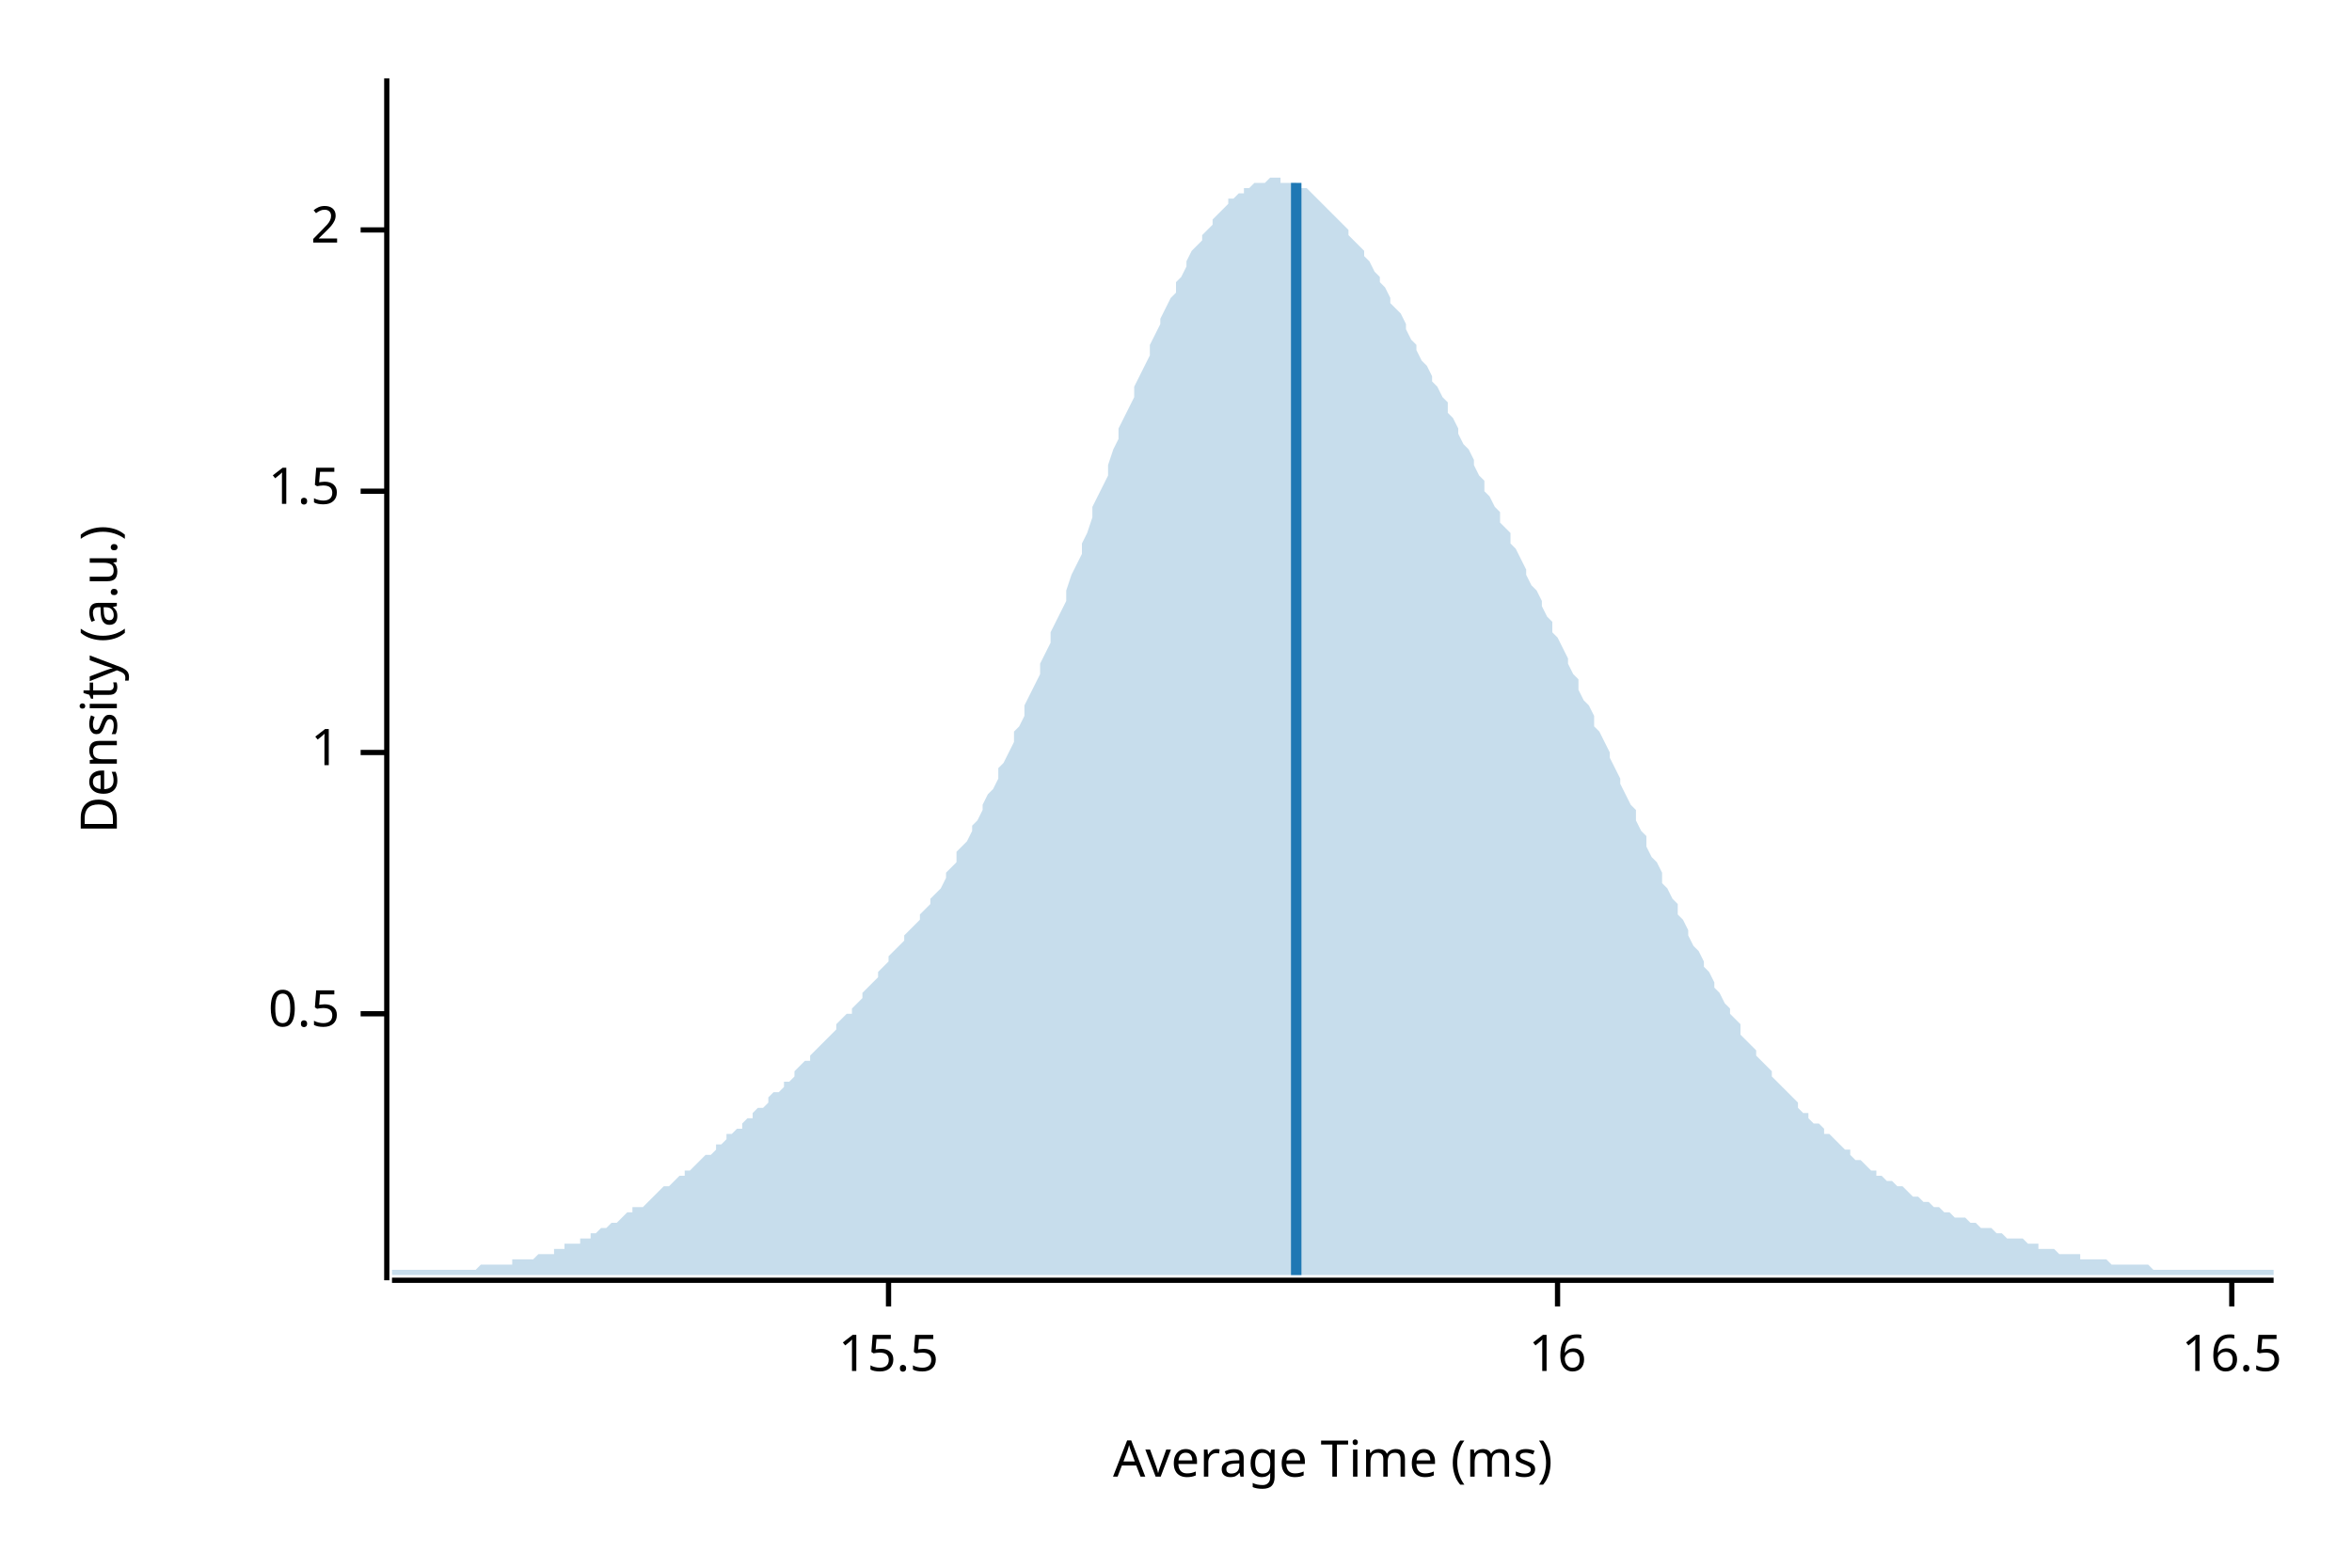
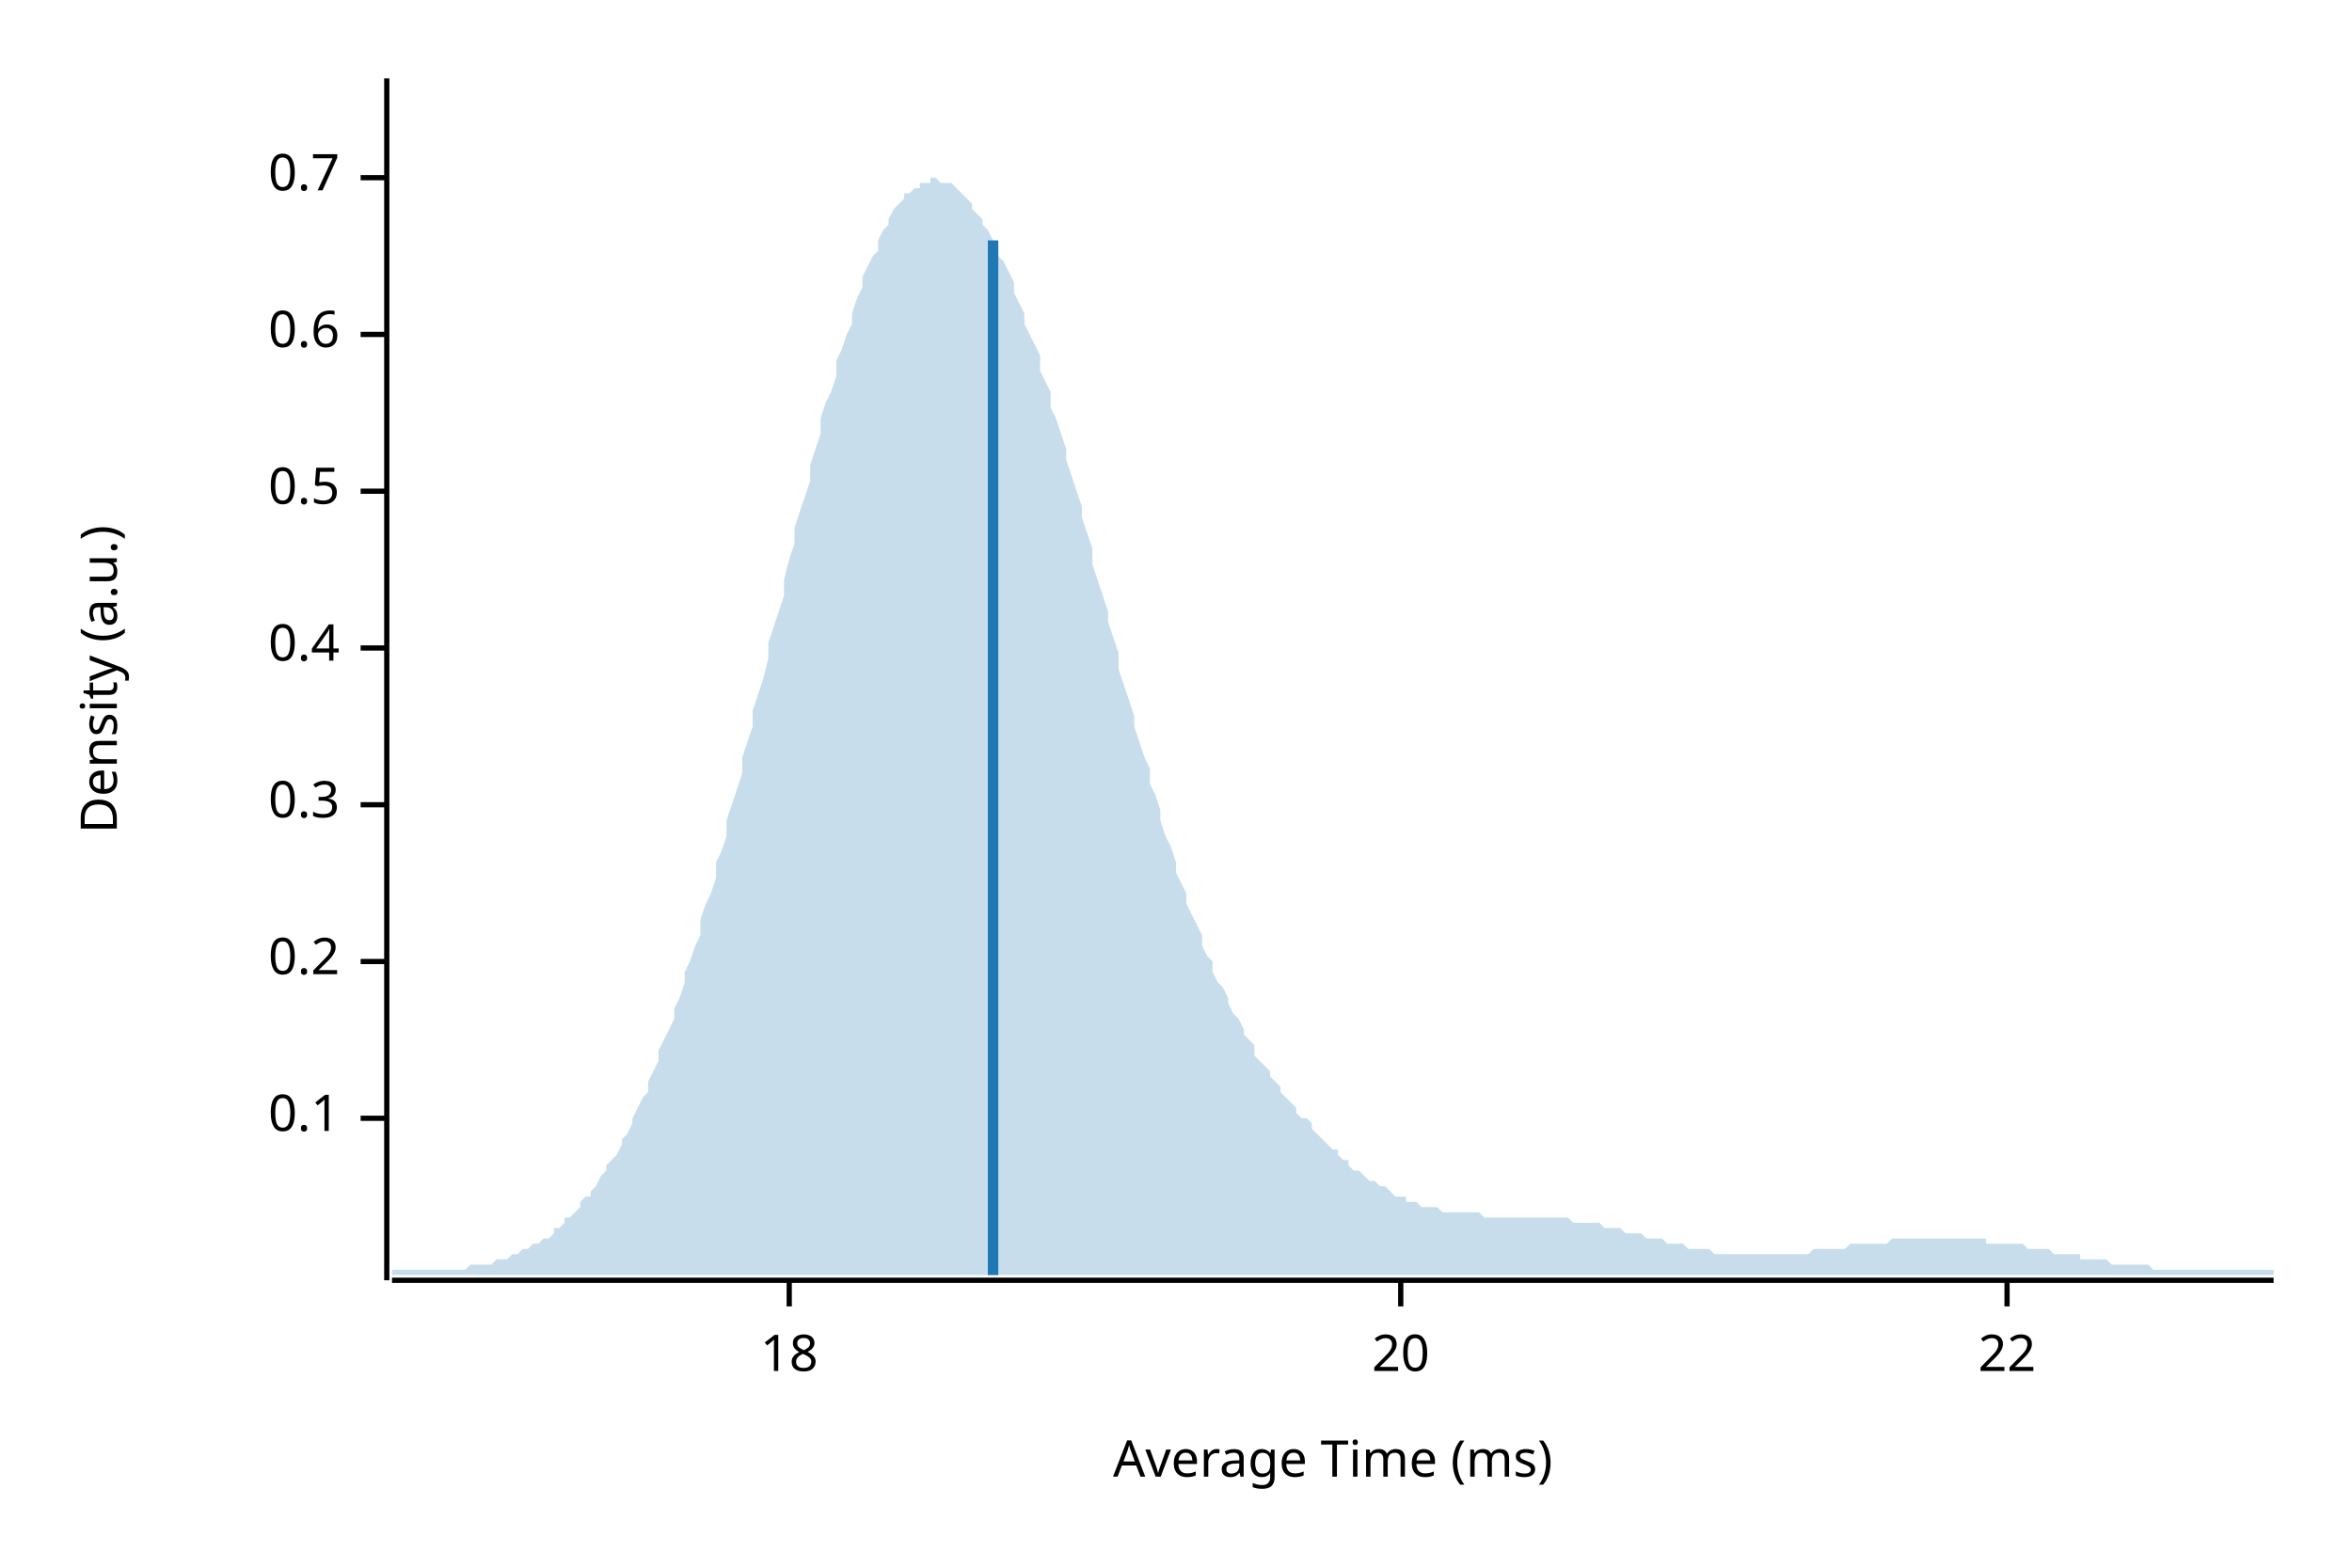
<svg xmlns="http://www.w3.org/2000/svg" width="450" height="300" viewBox="0 0 450 300">
  <text x="15" y="130" dy="0.76em" text-anchor="middle" font-family="sans-serif" font-size="9.677" opacity="1" fill="#000000" transform="rotate(270, 15, 130)">
Density (a.u.)
</text>
  <text x="255" y="285" dy="-0.5ex" text-anchor="middle" font-family="sans-serif" font-size="9.677" opacity="1" fill="#000000">
Average Time (ms)
</text>
  <polyline fill="none" opacity="1" stroke="#000000" stroke-width="1" points="74,15 74,245 " />
-   <text x="65" y="194" dy="0.5ex" text-anchor="end" font-family="sans-serif" font-size="9.677" opacity="1" fill="#000000">
+   <text x="65" y="214" dy="0.5ex" text-anchor="end" font-family="sans-serif" font-size="9.677" opacity="1" fill="#000000">
+ 0.1
+ </text>
+   <polyline fill="none" opacity="1" stroke="#000000" stroke-width="1" points="69,214 74,214 " />
+   <text x="65" y="184" dy="0.5ex" text-anchor="end" font-family="sans-serif" font-size="9.677" opacity="1" fill="#000000">
+ 0.2
+ </text>
+   <polyline fill="none" opacity="1" stroke="#000000" stroke-width="1" points="69,184 74,184 " />
+   <text x="65" y="154" dy="0.5ex" text-anchor="end" font-family="sans-serif" font-size="9.677" opacity="1" fill="#000000">
+ 0.3
+ </text>
+   <polyline fill="none" opacity="1" stroke="#000000" stroke-width="1" points="69,154 74,154 " />
+   <text x="65" y="124" dy="0.5ex" text-anchor="end" font-family="sans-serif" font-size="9.677" opacity="1" fill="#000000">
+ 0.4
+ </text>
+   <polyline fill="none" opacity="1" stroke="#000000" stroke-width="1" points="69,124 74,124 " />
+   <text x="65" y="94" dy="0.5ex" text-anchor="end" font-family="sans-serif" font-size="9.677" opacity="1" fill="#000000">
0.5
</text>
-   <polyline fill="none" opacity="1" stroke="#000000" stroke-width="1" points="69,194 74,194 " />
-   <text x="65" y="144" dy="0.5ex" text-anchor="end" font-family="sans-serif" font-size="9.677" opacity="1" fill="#000000">
- 1
+   <polyline fill="none" opacity="1" stroke="#000000" stroke-width="1" points="69,94 74,94 " />
+   <text x="65" y="64" dy="0.5ex" text-anchor="end" font-family="sans-serif" font-size="9.677" opacity="1" fill="#000000">
+ 0.6
</text>
-   <polyline fill="none" opacity="1" stroke="#000000" stroke-width="1" points="69,144 74,144 " />
-   <text x="65" y="94" dy="0.5ex" text-anchor="end" font-family="sans-serif" font-size="9.677" opacity="1" fill="#000000">
- 1.5
+   <polyline fill="none" opacity="1" stroke="#000000" stroke-width="1" points="69,64 74,64 " />
+   <text x="65" y="34" dy="0.5ex" text-anchor="end" font-family="sans-serif" font-size="9.677" opacity="1" fill="#000000">
+ 0.7
</text>
-   <polyline fill="none" opacity="1" stroke="#000000" stroke-width="1" points="69,94 74,94 " />
-   <text x="65" y="44" dy="0.5ex" text-anchor="end" font-family="sans-serif" font-size="9.677" opacity="1" fill="#000000">
- 2
+   <polyline fill="none" opacity="1" stroke="#000000" stroke-width="1" points="69,34 74,34 " />
+   <polyline fill="none" opacity="1" stroke="#000000" stroke-width="1" points="75,245 435,245 " />
+   <text x="151" y="255" dy="0.76em" text-anchor="middle" font-family="sans-serif" font-size="9.677" opacity="1" fill="#000000">
+ 18
</text>
-   <polyline fill="none" opacity="1" stroke="#000000" stroke-width="1" points="69,44 74,44 " />
-   <polyline fill="none" opacity="1" stroke="#000000" stroke-width="1" points="75,245 435,245 " />
-   <text x="170" y="255" dy="0.76em" text-anchor="middle" font-family="sans-serif" font-size="9.677" opacity="1" fill="#000000">
- 15.5
+   <polyline fill="none" opacity="1" stroke="#000000" stroke-width="1" points="151,245 151,250 " />
+   <text x="268" y="255" dy="0.76em" text-anchor="middle" font-family="sans-serif" font-size="9.677" opacity="1" fill="#000000">
+ 20
</text>
-   <polyline fill="none" opacity="1" stroke="#000000" stroke-width="1" points="170,245 170,250 " />
-   <text x="298" y="255" dy="0.76em" text-anchor="middle" font-family="sans-serif" font-size="9.677" opacity="1" fill="#000000">
- 16
+   <polyline fill="none" opacity="1" stroke="#000000" stroke-width="1" points="268,245 268,250 " />
+   <text x="384" y="255" dy="0.76em" text-anchor="middle" font-family="sans-serif" font-size="9.677" opacity="1" fill="#000000">
+ 22
</text>
-   <polyline fill="none" opacity="1" stroke="#000000" stroke-width="1" points="298,245 298,250 " />
-   <text x="427" y="255" dy="0.76em" text-anchor="middle" font-family="sans-serif" font-size="9.677" opacity="1" fill="#000000">
- 16.5
- </text>
-   <polyline fill="none" opacity="1" stroke="#000000" stroke-width="1" points="427,245 427,250 " />
-   <polygon opacity="0.25" fill="#1F78B4" points="75,243 75,243 76,243 77,243 77,243 78,243 79,243 80,243 80,243 81,243 82,243 82,243 83,243 84,243 85,243 85,243 86,243 87,243 87,243 88,243 89,243 90,243 90,243 91,243 92,242 93,242 93,242 94,242 95,242 95,242 96,242 97,242 98,242 98,241 99,241 100,241 100,241 101,241 102,241 103,240 103,240 104,240 105,240 106,240 106,239 107,239 108,239 108,238 109,238 110,238 111,238 111,237 112,237 113,237 113,236 114,236 115,235 116,235 116,235 117,234 118,234 119,233 119,233 120,232 121,232 121,231 122,231 123,231 124,230 124,230 125,229 126,228 126,228 127,227 128,227 129,226 129,226 130,225 131,225 131,224 132,224 133,223 134,222 134,222 135,221 136,221 137,220 137,219 138,219 139,218 139,217 140,217 141,216 142,216 142,215 143,214 144,214 144,213 145,212 146,212 147,211 147,210 148,209 149,209 150,208 150,207 151,207 152,206 152,205 153,204 154,203 155,203 155,202 156,201 157,200 157,200 158,199 159,198 160,197 160,196 161,195 162,194 163,194 163,193 164,192 165,191 165,190 166,189 167,188 168,187 168,186 169,185 170,184 170,183 171,182 172,181 173,180 173,179 174,178 175,177 176,176 176,175 177,174 178,173 178,172 179,171 180,170 181,168 181,167 182,166 183,165 183,163 184,162 185,161 186,159 186,158 187,157 188,155 188,154 189,152 190,151 191,149 191,147 192,146 193,144 194,142 194,140 195,139 196,137 196,135 197,133 198,131 199,129 199,127 200,125 201,123 201,121 202,119 203,117 204,115 204,113 205,110 206,108 207,106 207,104 208,102 209,99 209,97 210,95 211,93 212,91 212,89 213,86 214,84 214,82 215,80 216,78 217,76 217,74 218,72 219,70 220,68 220,66 221,64 222,62 222,61 223,59 224,57 225,56 225,54 226,53 227,51 227,50 228,48 229,47 230,46 230,45 231,44 232,43 232,42 233,41 234,40 235,39 235,38 236,38 237,37 238,37 238,36 239,36 240,35 240,35 241,35 242,35 243,34 243,34 244,34 245,34 245,35 246,35 247,35 248,35 248,36 249,36 250,36 251,37 251,37 252,38 253,39 253,39 254,40 255,41 256,42 256,42 257,43 258,44 258,45 259,46 260,47 261,48 261,49 262,50 263,52 264,53 264,54 265,55 266,57 266,58 267,59 268,60 269,62 269,63 270,65 271,66 271,67 272,69 273,70 274,72 274,73 275,74 276,76 277,77 277,79 278,80 279,82 279,83 280,85 281,86 282,88 282,89 283,91 284,92 284,94 285,95 286,97 287,98 287,100 288,101 289,102 289,104 290,105 291,107 292,109 292,110 293,112 294,113 295,115 295,116 296,118 297,119 297,121 298,122 299,124 300,126 300,127 301,129 302,130 302,132 303,134 304,135 305,137 305,139 306,140 307,142 308,144 308,145 309,147 310,149 310,150 311,152 312,154 313,155 313,157 314,159 315,160 315,162 316,164 317,165 318,167 318,169 319,170 320,172 321,173 321,175 322,176 323,178 323,179 324,181 325,182 326,184 326,185 327,186 328,188 328,189 329,190 330,192 331,193 331,194 332,195 333,196 333,198 334,199 335,200 336,201 336,202 337,203 338,204 339,205 339,206 340,207 341,208 341,208 342,209 343,210 344,211 344,212 345,213 346,213 346,214 347,215 348,215 349,216 349,217 350,217 351,218 352,219 352,219 353,220 354,220 354,221 355,222 356,222 357,223 357,223 358,224 359,224 359,225 360,225 361,226 362,226 362,226 363,227 364,227 365,228 365,228 366,229 367,229 367,229 368,230 369,230 370,231 370,231 371,231 372,232 372,232 373,232 374,233 375,233 375,233 376,233 377,234 378,234 378,234 379,235 380,235 380,235 381,235 382,236 383,236 383,236 384,237 385,237 385,237 386,237 387,237 388,238 388,238 389,238 390,238 390,239 391,239 392,239 393,239 393,239 394,240 395,240 396,240 396,240 397,240 398,240 398,241 399,241 400,241 401,241 401,241 402,241 403,241 403,241 404,242 405,242 406,242 406,242 407,242 408,242 409,242 409,242 410,242 411,242 411,242 412,243 413,243 414,243 414,243 415,243 416,243 416,243 417,243 418,243 419,243 419,243 420,243 421,243 422,243 422,243 423,243 424,243 424,243 425,243 426,243 427,243 427,243 428,243 429,243 429,243 430,243 431,243 432,243 432,243 433,243 434,243 435,243 435,244 75,244 " />
-   <polyline fill="none" opacity="1" stroke="#1F78B4" stroke-width="2" points="248,244 248,35 " />
+   <polyline fill="none" opacity="1" stroke="#000000" stroke-width="1" points="384,245 384,250 " />
+   <polygon opacity="0.25" fill="#1F78B4" points="75,243 75,243 76,243 77,243 77,243 78,243 79,243 80,243 80,243 81,243 82,243 82,243 83,243 84,243 85,243 85,243 86,243 87,243 87,243 88,243 89,243 90,242 90,242 91,242 92,242 93,242 93,242 94,242 95,241 95,241 96,241 97,241 98,240 98,240 99,240 100,239 100,239 101,239 102,238 103,238 103,238 104,237 105,237 106,236 106,235 107,235 108,234 108,233 109,233 110,232 111,231 111,230 112,229 113,229 113,228 114,227 115,225 116,224 116,223 117,222 118,221 119,219 119,218 120,217 121,215 121,214 122,212 123,210 124,209 124,207 125,205 126,203 126,201 127,199 128,197 129,195 129,193 130,191 131,188 131,186 132,184 133,181 134,179 134,176 135,173 136,171 137,168 137,165 138,163 139,160 139,157 140,154 141,151 142,148 142,145 143,142 144,139 144,136 145,133 146,130 147,126 147,123 148,120 149,117 150,114 150,111 151,107 152,104 152,101 153,98 154,95 155,92 155,89 156,86 157,83 157,80 158,77 159,75 160,72 160,69 161,67 162,64 163,62 163,60 164,57 165,55 165,53 166,51 167,49 168,48 168,46 169,44 170,43 170,42 171,40 172,39 173,38 173,37 174,37 175,36 176,36 176,35 177,35 178,35 178,34 179,34 180,35 181,35 181,35 182,35 183,36 183,36 184,37 185,38 186,39 186,40 187,41 188,42 188,43 189,44 190,46 191,47 191,49 192,50 193,52 194,54 194,56 195,58 196,60 196,62 197,64 198,66 199,68 199,71 200,73 201,75 201,78 202,80 203,83 204,86 204,88 205,91 206,94 207,97 207,99 208,102 209,105 209,108 210,111 211,114 212,117 212,119 213,122 214,125 214,128 215,131 216,134 217,137 217,139 218,142 219,145 220,147 220,150 221,152 222,155 222,157 223,160 224,162 225,165 225,167 226,169 227,171 227,173 228,175 229,177 230,179 230,181 231,183 232,184 232,186 233,188 234,189 235,191 235,192 236,194 237,195 238,197 238,198 239,199 240,200 240,202 241,203 242,204 243,205 243,206 244,207 245,208 245,209 246,210 247,211 248,212 248,213 249,214 250,214 251,215 251,216 252,217 253,218 253,218 254,219 255,220 256,220 256,221 257,222 258,222 258,223 259,224 260,224 261,225 261,225 262,226 263,226 264,227 264,227 265,227 266,228 266,228 267,229 268,229 269,229 269,230 270,230 271,230 271,230 272,231 273,231 274,231 274,231 275,231 276,232 277,232 277,232 278,232 279,232 279,232 280,232 281,232 282,232 282,232 283,232 284,233 284,233 285,233 286,233 287,233 287,233 288,233 289,233 289,233 290,233 291,233 292,233 292,233 293,233 294,233 295,233 295,233 296,233 297,233 297,233 298,233 299,233 300,233 300,233 301,234 302,234 302,234 303,234 304,234 305,234 305,234 306,234 307,235 308,235 308,235 309,235 310,235 310,235 311,236 312,236 313,236 313,236 314,236 315,237 315,237 316,237 317,237 318,237 318,237 319,238 320,238 321,238 321,238 322,238 323,239 323,239 324,239 325,239 326,239 326,239 327,239 328,240 328,240 329,240 330,240 331,240 331,240 332,240 333,240 333,240 334,240 335,240 336,240 336,240 337,240 338,240 339,240 339,240 340,240 341,240 341,240 342,240 343,240 344,240 344,240 345,240 346,240 346,240 347,239 348,239 349,239 349,239 350,239 351,239 352,239 352,239 353,239 354,238 354,238 355,238 356,238 357,238 357,238 358,238 359,238 359,238 360,238 361,238 362,237 362,237 363,237 364,237 365,237 365,237 366,237 367,237 367,237 368,237 369,237 370,237 370,237 371,237 372,237 372,237 373,237 374,237 375,237 375,237 376,237 377,237 378,237 378,237 379,237 380,237 380,238 381,238 382,238 383,238 383,238 384,238 385,238 385,238 386,238 387,238 388,239 388,239 389,239 390,239 390,239 391,239 392,239 393,240 393,240 394,240 395,240 396,240 396,240 397,240 398,240 398,241 399,241 400,241 401,241 401,241 402,241 403,241 403,241 404,242 405,242 406,242 406,242 407,242 408,242 409,242 409,242 410,242 411,242 411,242 412,243 413,243 414,243 414,243 415,243 416,243 416,243 417,243 418,243 419,243 419,243 420,243 421,243 422,243 422,243 423,243 424,243 424,243 425,243 426,243 427,243 427,243 428,243 429,243 429,243 430,243 431,243 432,243 432,243 433,243 434,243 435,243 435,244 75,244 " />
+   <polyline fill="none" opacity="1" stroke="#1F78B4" stroke-width="2" points="190,244 190,46 " />
</svg>
